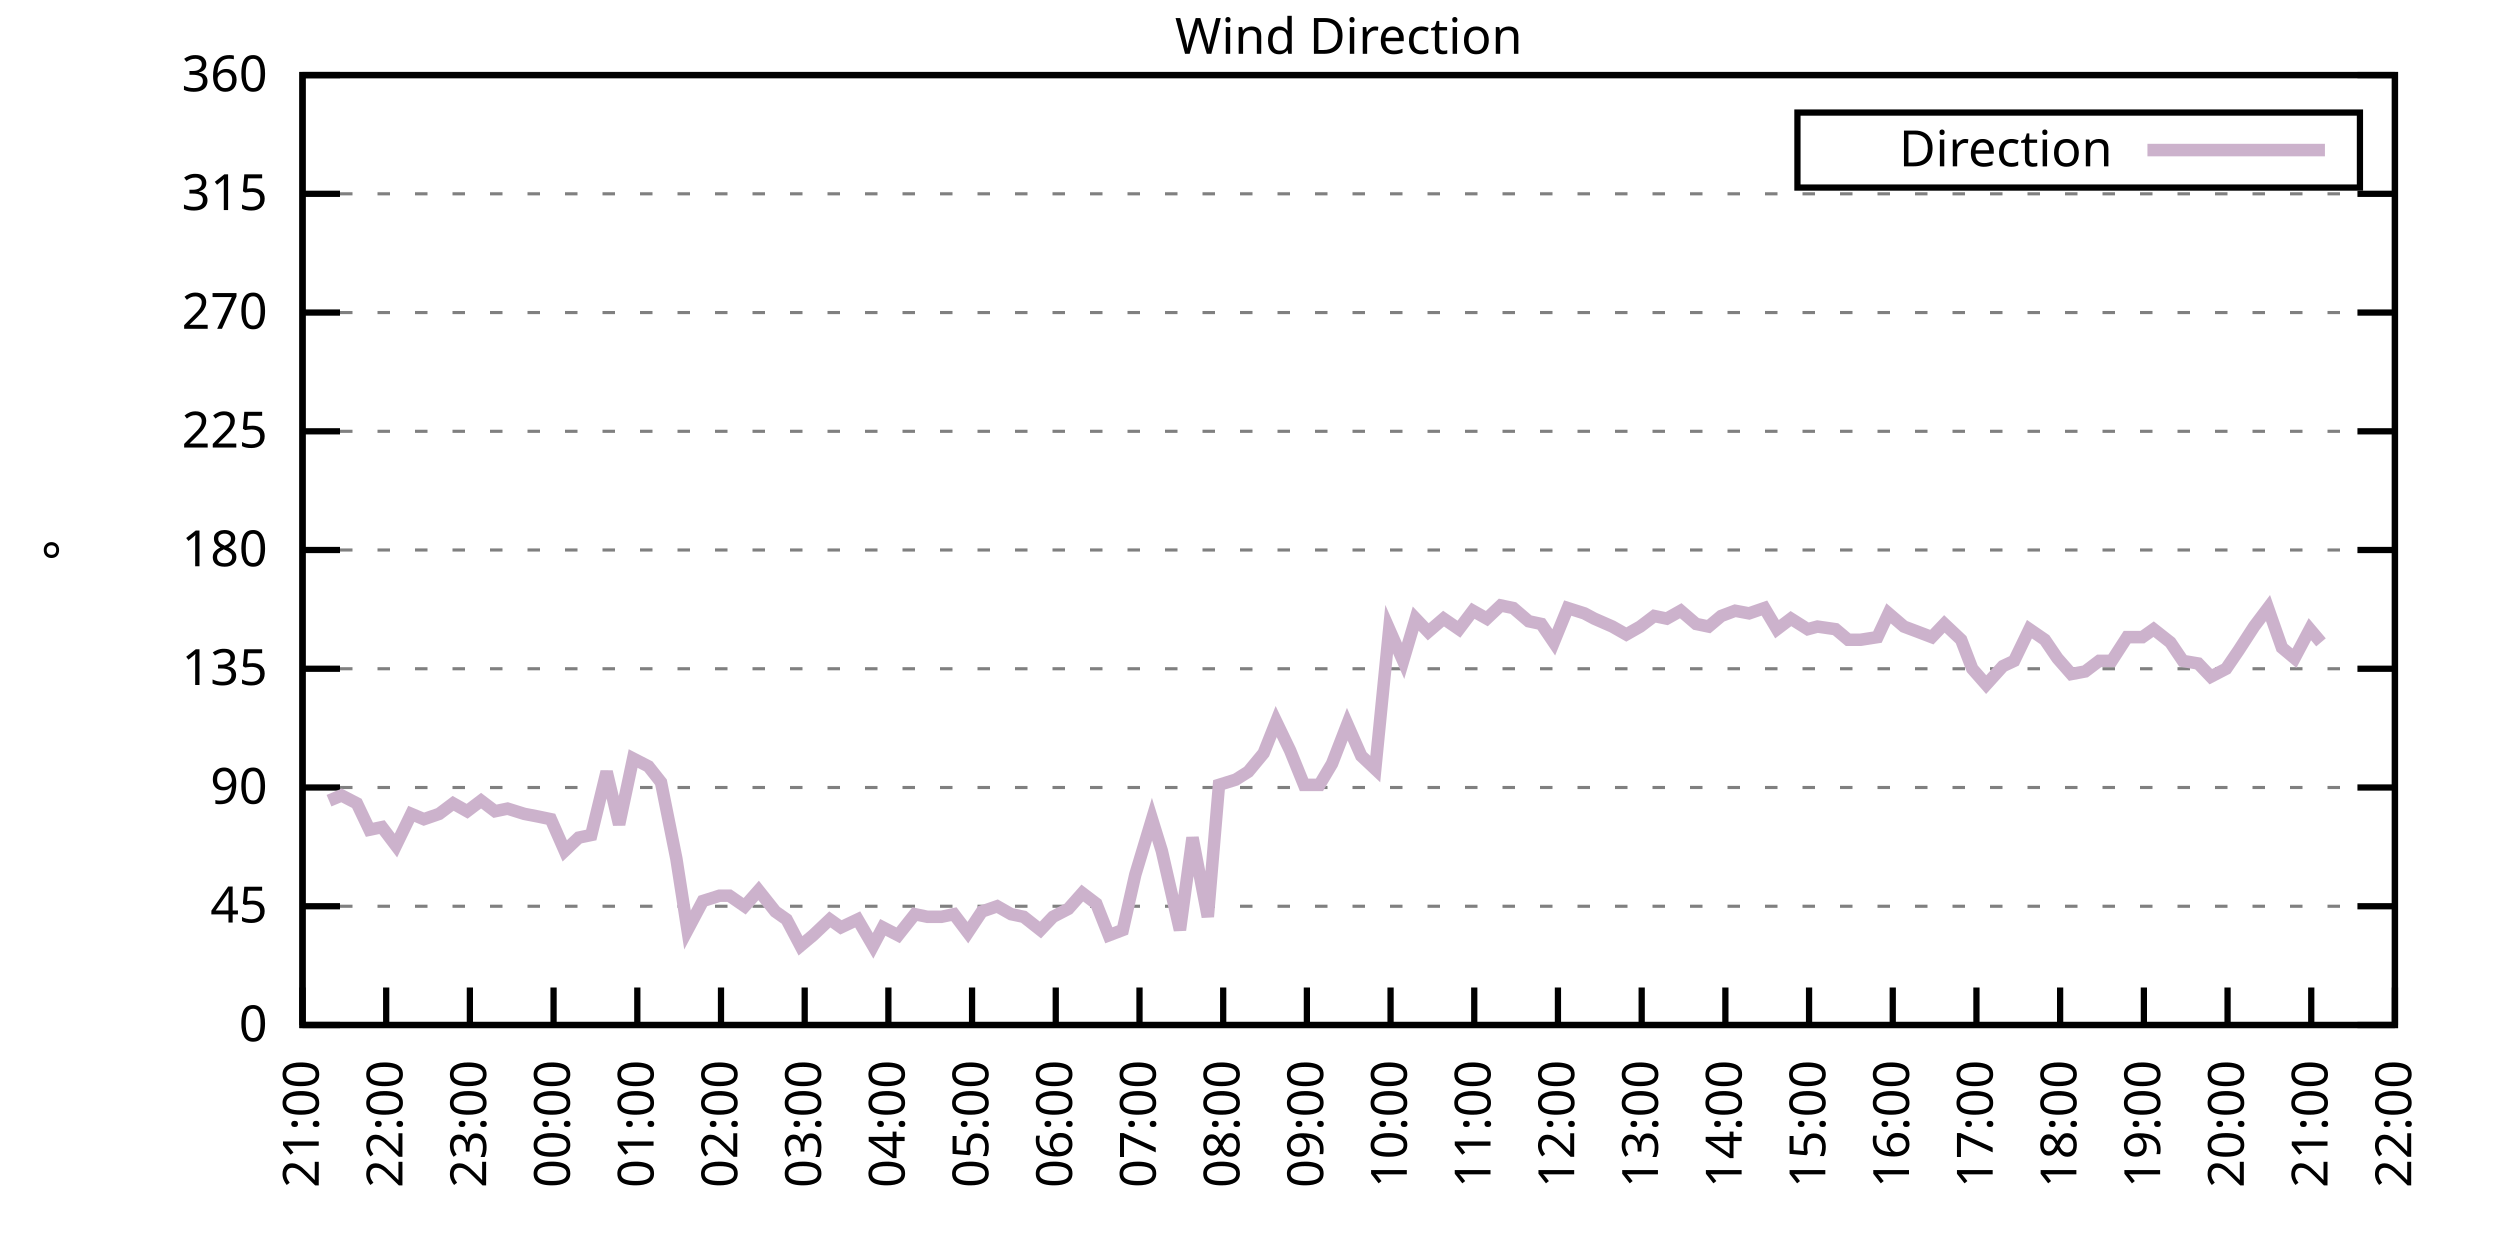
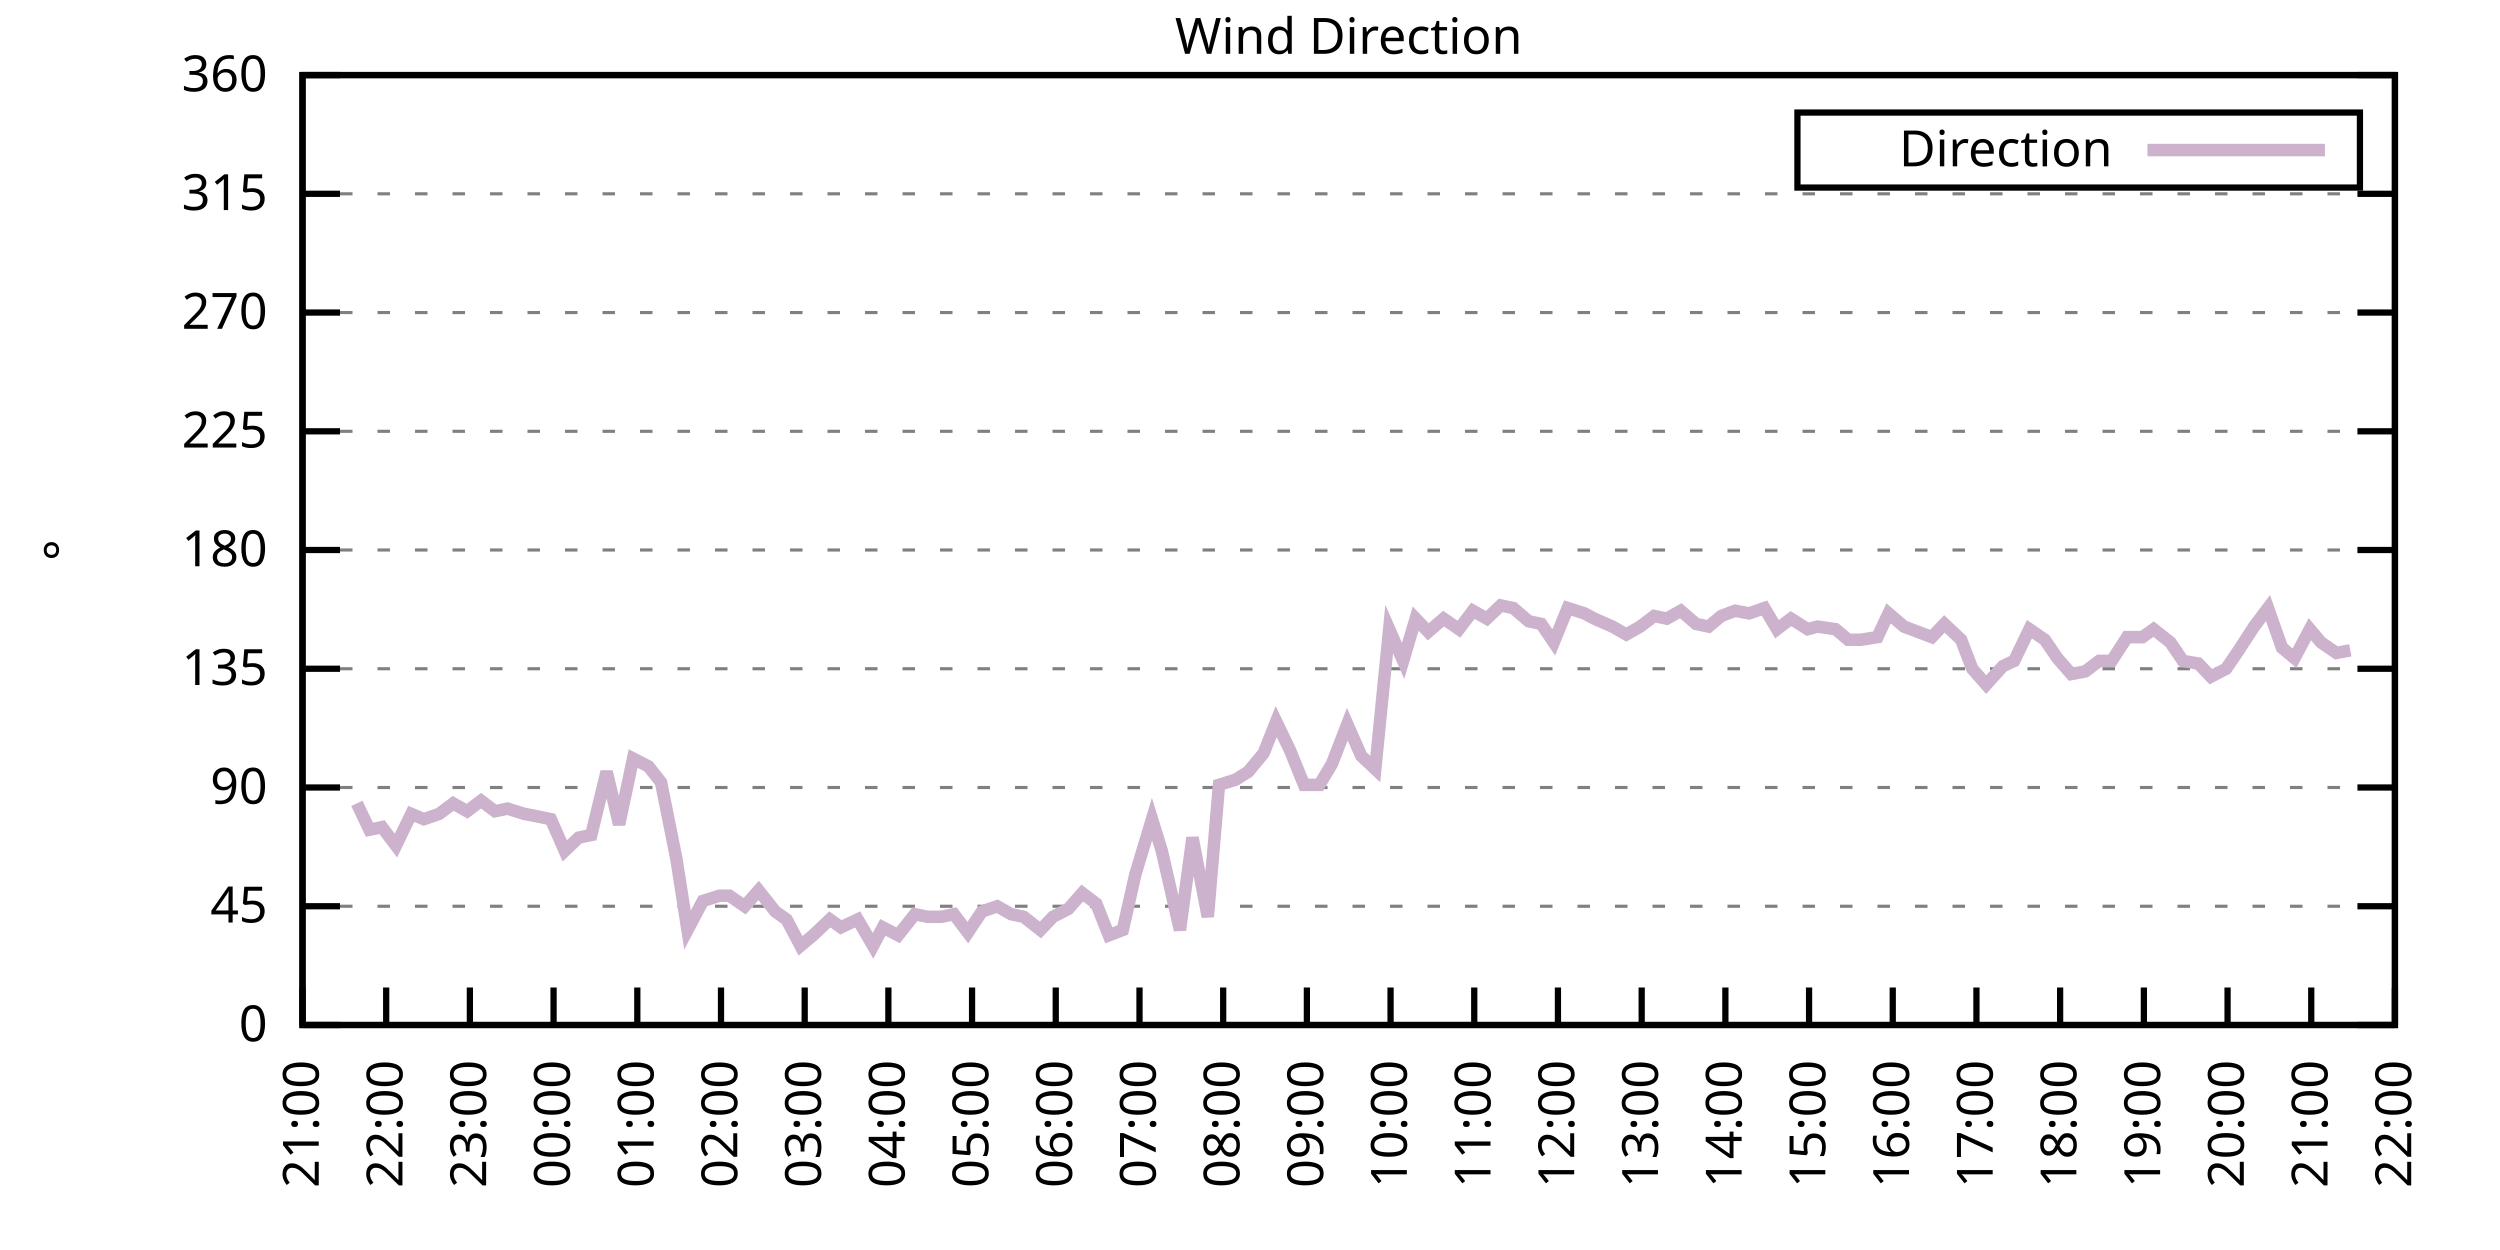
<svg xmlns="http://www.w3.org/2000/svg" xmlns:xlink="http://www.w3.org/1999/xlink" width="400" height="200" viewBox="0 0 400 200">
  <g id="gnuplot_canvas">
    <rect x="0" y="0" width="400" height="200" fill="none" />
    <defs>
      <circle id="gpDot" r="0.5" stroke-width="0.5" stroke="currentColor" />
      <path id="gpPt0" stroke-width="0.333" stroke="currentColor" d="M-1,0 h2 M0,-1 v2" />
      <path id="gpPt1" stroke-width="0.333" stroke="currentColor" d="M-1,-1 L1,1 M1,-1 L-1,1" />
      <path id="gpPt2" stroke-width="0.333" stroke="currentColor" d="M-1,0 L1,0 M0,-1 L0,1 M-1,-1 L1,1 M-1,1 L1,-1" />
      <rect id="gpPt3" stroke-width="0.333" stroke="currentColor" x="-1" y="-1" width="2" height="2" />
      <rect id="gpPt4" stroke-width="0.333" stroke="currentColor" fill="currentColor" x="-1" y="-1" width="2" height="2" />
      <circle id="gpPt5" stroke-width="0.333" stroke="currentColor" cx="0" cy="0" r="1" />
      <use xlink:href="#gpPt5" id="gpPt6" fill="currentColor" stroke="none" />
      <path id="gpPt7" stroke-width="0.333" stroke="currentColor" d="M0,-1.33 L-1.33,0.67 L1.33,0.67 z" />
      <use xlink:href="#gpPt7" id="gpPt8" fill="currentColor" stroke="none" />
      <use xlink:href="#gpPt7" id="gpPt9" stroke="currentColor" transform="rotate(180)" />
      <use xlink:href="#gpPt9" id="gpPt10" fill="currentColor" stroke="none" />
      <use xlink:href="#gpPt3" id="gpPt11" stroke="currentColor" transform="rotate(45)" />
      <use xlink:href="#gpPt11" id="gpPt12" fill="currentColor" stroke="none" />
      <path id="gpPt13" stroke-width="0.333" stroke="currentColor" d="M0,1.330 L1.265,0.411 L0.782,-1.067 L-0.782,-1.076 L-1.265,0.411 z" />
      <use xlink:href="#gpPt13" id="gpPt14" fill="currentColor" stroke="none" />
      <filter id="textbox" filterUnits="objectBoundingBox" x="0" y="0" height="1" width="1">
        <feFlood flood-color="white" flood-opacity="1" result="bgnd" />
        <feComposite in="SourceGraphic" in2="bgnd" operator="atop" />
      </filter>
      <filter id="greybox" filterUnits="objectBoundingBox" x="0" y="0" height="1" width="1">
        <feFlood flood-color="lightgrey" flood-opacity="1" result="grey" />
        <feComposite in="SourceGraphic" in2="grey" operator="atop" />
      </filter>
    </defs>
    <g fill="none" color="white" stroke="currentColor" stroke-width="1.00" stroke-linecap="butt" stroke-linejoin="miter">
</g>
    <g fill="none" color="black" stroke="currentColor" stroke-width="1.00" stroke-linecap="butt" stroke-linejoin="miter">
      <g stroke="none" shape-rendering="crispEdges">
        <polygon fill="rgb(255, 255, 255)" points="48.40,164.00 383.18,164.00 383.18,12.02 48.40,12.02 " />
      </g>
    </g>
    <g fill="none" color="black" stroke="currentColor" stroke-width="1.00" stroke-linecap="butt" stroke-linejoin="miter">
</g>
    <g fill="none" color="black" stroke="black" stroke-width="0.50" stroke-linecap="butt" stroke-linejoin="miter">
</g>
    <g fill="none" color="gray" stroke="currentColor" stroke-width="0.50" stroke-linecap="butt" stroke-linejoin="miter">
      <path stroke="gray" stroke-dasharray="2,4" class="gridline" d="M48.40,164.00 L383.19,164.00  " />
    </g>
    <g fill="none" color="gray" stroke="gray" stroke-width="1.00" stroke-linecap="butt" stroke-linejoin="miter">
</g>
    <g fill="none" color="black" stroke="currentColor" stroke-width="1.00" stroke-linecap="butt" stroke-linejoin="miter">
      <path stroke="black" d="M48.40,164.00 L54.40,164.00 M383.19,164.00 L377.19,164.00  " />
      <g transform="translate(42.80,166.60)" stroke="none" fill="black" font-family="Sans" font-size="8.00" text-anchor="end">
        <text>
          <tspan font-family="Sans"> 0</tspan>
        </text>
      </g>
    </g>
    <g fill="none" color="black" stroke="currentColor" stroke-width="1.00" stroke-linecap="butt" stroke-linejoin="miter">
</g>
    <g fill="none" color="black" stroke="black" stroke-width="0.50" stroke-linecap="butt" stroke-linejoin="miter">
</g>
    <g fill="none" color="gray" stroke="currentColor" stroke-width="0.50" stroke-linecap="butt" stroke-linejoin="miter">
      <path stroke="gray" stroke-dasharray="2,4" class="gridline" d="M48.40,145.00 L383.19,145.00  " />
    </g>
    <g fill="none" color="gray" stroke="gray" stroke-width="1.00" stroke-linecap="butt" stroke-linejoin="miter">
</g>
    <g fill="none" color="black" stroke="currentColor" stroke-width="1.00" stroke-linecap="butt" stroke-linejoin="miter">
      <path stroke="black" d="M48.40,145.00 L54.40,145.00 M383.19,145.00 L377.19,145.00  " />
      <g transform="translate(42.80,147.60)" stroke="none" fill="black" font-family="Sans" font-size="8.00" text-anchor="end">
        <text>
          <tspan font-family="Sans"> 45</tspan>
        </text>
      </g>
    </g>
    <g fill="none" color="black" stroke="currentColor" stroke-width="1.00" stroke-linecap="butt" stroke-linejoin="miter">
</g>
    <g fill="none" color="black" stroke="black" stroke-width="0.50" stroke-linecap="butt" stroke-linejoin="miter">
</g>
    <g fill="none" color="gray" stroke="currentColor" stroke-width="0.50" stroke-linecap="butt" stroke-linejoin="miter">
      <path stroke="gray" stroke-dasharray="2,4" class="gridline" d="M48.40,126.00 L383.19,126.00  " />
    </g>
    <g fill="none" color="gray" stroke="gray" stroke-width="1.00" stroke-linecap="butt" stroke-linejoin="miter">
</g>
    <g fill="none" color="black" stroke="currentColor" stroke-width="1.00" stroke-linecap="butt" stroke-linejoin="miter">
      <path stroke="black" d="M48.40,126.00 L54.40,126.00 M383.19,126.00 L377.19,126.00  " />
      <g transform="translate(42.80,128.60)" stroke="none" fill="black" font-family="Sans" font-size="8.00" text-anchor="end">
        <text>
          <tspan font-family="Sans"> 90</tspan>
        </text>
      </g>
    </g>
    <g fill="none" color="black" stroke="currentColor" stroke-width="1.00" stroke-linecap="butt" stroke-linejoin="miter">
</g>
    <g fill="none" color="black" stroke="black" stroke-width="0.50" stroke-linecap="butt" stroke-linejoin="miter">
</g>
    <g fill="none" color="gray" stroke="currentColor" stroke-width="0.50" stroke-linecap="butt" stroke-linejoin="miter">
      <path stroke="gray" stroke-dasharray="2,4" class="gridline" d="M48.40,107.00 L383.19,107.00  " />
    </g>
    <g fill="none" color="gray" stroke="gray" stroke-width="1.00" stroke-linecap="butt" stroke-linejoin="miter">
</g>
    <g fill="none" color="black" stroke="currentColor" stroke-width="1.00" stroke-linecap="butt" stroke-linejoin="miter">
      <path stroke="black" d="M48.40,107.00 L54.40,107.00 M383.19,107.00 L377.19,107.00  " />
      <g transform="translate(42.80,109.60)" stroke="none" fill="black" font-family="Sans" font-size="8.00" text-anchor="end">
        <text>
          <tspan font-family="Sans"> 135</tspan>
        </text>
      </g>
    </g>
    <g fill="none" color="black" stroke="currentColor" stroke-width="1.00" stroke-linecap="butt" stroke-linejoin="miter">
</g>
    <g fill="none" color="black" stroke="black" stroke-width="0.50" stroke-linecap="butt" stroke-linejoin="miter">
</g>
    <g fill="none" color="gray" stroke="currentColor" stroke-width="0.50" stroke-linecap="butt" stroke-linejoin="miter">
      <path stroke="gray" stroke-dasharray="2,4" class="gridline" d="M48.40,88.00 L383.19,88.00  " />
    </g>
    <g fill="none" color="gray" stroke="gray" stroke-width="1.00" stroke-linecap="butt" stroke-linejoin="miter">
</g>
    <g fill="none" color="black" stroke="currentColor" stroke-width="1.00" stroke-linecap="butt" stroke-linejoin="miter">
      <path stroke="black" d="M48.40,88.00 L54.40,88.00 M383.19,88.00 L377.19,88.00  " />
      <g transform="translate(42.80,90.60)" stroke="none" fill="black" font-family="Sans" font-size="8.00" text-anchor="end">
        <text>
          <tspan font-family="Sans"> 180</tspan>
        </text>
      </g>
    </g>
    <g fill="none" color="black" stroke="currentColor" stroke-width="1.00" stroke-linecap="butt" stroke-linejoin="miter">
</g>
    <g fill="none" color="black" stroke="black" stroke-width="0.50" stroke-linecap="butt" stroke-linejoin="miter">
</g>
    <g fill="none" color="gray" stroke="currentColor" stroke-width="0.50" stroke-linecap="butt" stroke-linejoin="miter">
      <path stroke="gray" stroke-dasharray="2,4" class="gridline" d="M48.40,69.01 L383.19,69.01  " />
    </g>
    <g fill="none" color="gray" stroke="gray" stroke-width="1.00" stroke-linecap="butt" stroke-linejoin="miter">
</g>
    <g fill="none" color="black" stroke="currentColor" stroke-width="1.00" stroke-linecap="butt" stroke-linejoin="miter">
      <path stroke="black" d="M48.40,69.01 L54.40,69.01 M383.19,69.01 L377.19,69.01  " />
      <g transform="translate(42.80,71.61)" stroke="none" fill="black" font-family="Sans" font-size="8.00" text-anchor="end">
        <text>
          <tspan font-family="Sans"> 225</tspan>
        </text>
      </g>
    </g>
    <g fill="none" color="black" stroke="currentColor" stroke-width="1.00" stroke-linecap="butt" stroke-linejoin="miter">
</g>
    <g fill="none" color="black" stroke="black" stroke-width="0.50" stroke-linecap="butt" stroke-linejoin="miter">
</g>
    <g fill="none" color="gray" stroke="currentColor" stroke-width="0.50" stroke-linecap="butt" stroke-linejoin="miter">
      <path stroke="gray" stroke-dasharray="2,4" class="gridline" d="M48.40,50.01 L383.19,50.01  " />
    </g>
    <g fill="none" color="gray" stroke="gray" stroke-width="1.00" stroke-linecap="butt" stroke-linejoin="miter">
</g>
    <g fill="none" color="black" stroke="currentColor" stroke-width="1.00" stroke-linecap="butt" stroke-linejoin="miter">
      <path stroke="black" d="M48.40,50.01 L54.40,50.01 M383.19,50.01 L377.19,50.01  " />
      <g transform="translate(42.80,52.61)" stroke="none" fill="black" font-family="Sans" font-size="8.00" text-anchor="end">
        <text>
          <tspan font-family="Sans"> 270</tspan>
        </text>
      </g>
    </g>
    <g fill="none" color="black" stroke="currentColor" stroke-width="1.00" stroke-linecap="butt" stroke-linejoin="miter">
</g>
    <g fill="none" color="black" stroke="black" stroke-width="0.50" stroke-linecap="butt" stroke-linejoin="miter">
</g>
    <g fill="none" color="gray" stroke="currentColor" stroke-width="0.50" stroke-linecap="butt" stroke-linejoin="miter">
      <path stroke="gray" stroke-dasharray="2,4" class="gridline" d="M48.40,31.01 L383.19,31.01  " />
    </g>
    <g fill="none" color="gray" stroke="gray" stroke-width="1.00" stroke-linecap="butt" stroke-linejoin="miter">
</g>
    <g fill="none" color="black" stroke="currentColor" stroke-width="1.00" stroke-linecap="butt" stroke-linejoin="miter">
      <path stroke="black" d="M48.40,31.01 L54.40,31.01 M383.19,31.01 L377.19,31.01  " />
      <g transform="translate(42.80,33.61)" stroke="none" fill="black" font-family="Sans" font-size="8.00" text-anchor="end">
        <text>
          <tspan font-family="Sans"> 315</tspan>
        </text>
      </g>
    </g>
    <g fill="none" color="black" stroke="currentColor" stroke-width="1.00" stroke-linecap="butt" stroke-linejoin="miter">
</g>
    <g fill="none" color="black" stroke="black" stroke-width="0.50" stroke-linecap="butt" stroke-linejoin="miter">
</g>
    <g fill="none" color="gray" stroke="currentColor" stroke-width="0.50" stroke-linecap="butt" stroke-linejoin="miter">
      <path stroke="gray" stroke-dasharray="2,4" class="gridline" d="M48.40,12.01 L383.19,12.01  " />
    </g>
    <g fill="none" color="gray" stroke="gray" stroke-width="1.00" stroke-linecap="butt" stroke-linejoin="miter">
</g>
    <g fill="none" color="black" stroke="currentColor" stroke-width="1.00" stroke-linecap="butt" stroke-linejoin="miter">
      <path stroke="black" d="M48.40,12.01 L54.40,12.01 M383.19,12.01 L377.19,12.01  " />
      <g transform="translate(42.80,14.61)" stroke="none" fill="black" font-family="Sans" font-size="8.00" text-anchor="end">
        <text>
          <tspan font-family="Sans"> 360</tspan>
        </text>
      </g>
    </g>
    <g fill="none" color="black" stroke="currentColor" stroke-width="1.00" stroke-linecap="butt" stroke-linejoin="miter">
      <path stroke="black" d="M48.40,164.00 L48.40,158.00  " />
      <g transform="translate(51.00,169.60) rotate(270.00)" stroke="none" fill="black" font-family="Sans" font-size="8.00" text-anchor="end">
        <text>
          <tspan font-family="Sans">21:00</tspan>
        </text>
      </g>
    </g>
    <g fill="none" color="black" stroke="currentColor" stroke-width="1.00" stroke-linecap="butt" stroke-linejoin="miter">
      <path stroke="black" d="M61.79,164.00 L61.79,158.00  " />
      <g transform="translate(64.39,169.60) rotate(270.00)" stroke="none" fill="black" font-family="Sans" font-size="8.00" text-anchor="end">
        <text>
          <tspan font-family="Sans">22:00</tspan>
        </text>
      </g>
    </g>
    <g fill="none" color="black" stroke="currentColor" stroke-width="1.00" stroke-linecap="butt" stroke-linejoin="miter">
      <path stroke="black" d="M75.18,164.00 L75.18,158.00  " />
      <g transform="translate(77.78,169.60) rotate(270.00)" stroke="none" fill="black" font-family="Sans" font-size="8.00" text-anchor="end">
        <text>
          <tspan font-family="Sans">23:00</tspan>
        </text>
      </g>
    </g>
    <g fill="none" color="black" stroke="currentColor" stroke-width="1.00" stroke-linecap="butt" stroke-linejoin="miter">
      <path stroke="black" d="M88.57,164.00 L88.57,158.00  " />
      <g transform="translate(91.17,169.60) rotate(270.00)" stroke="none" fill="black" font-family="Sans" font-size="8.00" text-anchor="end">
        <text>
          <tspan font-family="Sans">00:00</tspan>
        </text>
      </g>
    </g>
    <g fill="none" color="black" stroke="currentColor" stroke-width="1.00" stroke-linecap="butt" stroke-linejoin="miter">
      <path stroke="black" d="M101.97,164.00 L101.97,158.00  " />
      <g transform="translate(104.57,169.60) rotate(270.00)" stroke="none" fill="black" font-family="Sans" font-size="8.00" text-anchor="end">
        <text>
          <tspan font-family="Sans">01:00</tspan>
        </text>
      </g>
    </g>
    <g fill="none" color="black" stroke="currentColor" stroke-width="1.00" stroke-linecap="butt" stroke-linejoin="miter">
      <path stroke="black" d="M115.36,164.00 L115.36,158.00  " />
      <g transform="translate(117.96,169.60) rotate(270.00)" stroke="none" fill="black" font-family="Sans" font-size="8.00" text-anchor="end">
        <text>
          <tspan font-family="Sans">02:00</tspan>
        </text>
      </g>
    </g>
    <g fill="none" color="black" stroke="currentColor" stroke-width="1.00" stroke-linecap="butt" stroke-linejoin="miter">
      <path stroke="black" d="M128.75,164.00 L128.75,158.00  " />
      <g transform="translate(131.35,169.60) rotate(270.00)" stroke="none" fill="black" font-family="Sans" font-size="8.00" text-anchor="end">
        <text>
          <tspan font-family="Sans">03:00</tspan>
        </text>
      </g>
    </g>
    <g fill="none" color="black" stroke="currentColor" stroke-width="1.00" stroke-linecap="butt" stroke-linejoin="miter">
      <path stroke="black" d="M142.14,164.00 L142.14,158.00  " />
      <g transform="translate(144.74,169.60) rotate(270.00)" stroke="none" fill="black" font-family="Sans" font-size="8.00" text-anchor="end">
        <text>
          <tspan font-family="Sans">04:00</tspan>
        </text>
      </g>
    </g>
    <g fill="none" color="black" stroke="currentColor" stroke-width="1.00" stroke-linecap="butt" stroke-linejoin="miter">
      <path stroke="black" d="M155.53,164.00 L155.53,158.00  " />
      <g transform="translate(158.13,169.60) rotate(270.00)" stroke="none" fill="black" font-family="Sans" font-size="8.00" text-anchor="end">
        <text>
          <tspan font-family="Sans">05:00</tspan>
        </text>
      </g>
    </g>
    <g fill="none" color="black" stroke="currentColor" stroke-width="1.00" stroke-linecap="butt" stroke-linejoin="miter">
      <path stroke="black" d="M168.92,164.00 L168.92,158.00  " />
      <g transform="translate(171.52,169.60) rotate(270.00)" stroke="none" fill="black" font-family="Sans" font-size="8.00" text-anchor="end">
        <text>
          <tspan font-family="Sans">06:00</tspan>
        </text>
      </g>
    </g>
    <g fill="none" color="black" stroke="currentColor" stroke-width="1.00" stroke-linecap="butt" stroke-linejoin="miter">
      <path stroke="black" d="M182.32,164.00 L182.32,158.00  " />
      <g transform="translate(184.92,169.60) rotate(270.00)" stroke="none" fill="black" font-family="Sans" font-size="8.00" text-anchor="end">
        <text>
          <tspan font-family="Sans">07:00</tspan>
        </text>
      </g>
    </g>
    <g fill="none" color="black" stroke="currentColor" stroke-width="1.00" stroke-linecap="butt" stroke-linejoin="miter">
      <path stroke="black" d="M195.71,164.00 L195.71,158.00  " />
      <g transform="translate(198.31,169.60) rotate(270.00)" stroke="none" fill="black" font-family="Sans" font-size="8.00" text-anchor="end">
        <text>
          <tspan font-family="Sans">08:00</tspan>
        </text>
      </g>
    </g>
    <g fill="none" color="black" stroke="currentColor" stroke-width="1.00" stroke-linecap="butt" stroke-linejoin="miter">
      <path stroke="black" d="M209.10,164.00 L209.10,158.00  " />
      <g transform="translate(211.70,169.60) rotate(270.00)" stroke="none" fill="black" font-family="Sans" font-size="8.00" text-anchor="end">
        <text>
          <tspan font-family="Sans">09:00</tspan>
        </text>
      </g>
    </g>
    <g fill="none" color="black" stroke="currentColor" stroke-width="1.00" stroke-linecap="butt" stroke-linejoin="miter">
      <path stroke="black" d="M222.49,164.00 L222.49,158.00  " />
      <g transform="translate(225.09,169.60) rotate(270.00)" stroke="none" fill="black" font-family="Sans" font-size="8.00" text-anchor="end">
        <text>
          <tspan font-family="Sans">10:00</tspan>
        </text>
      </g>
    </g>
    <g fill="none" color="black" stroke="currentColor" stroke-width="1.00" stroke-linecap="butt" stroke-linejoin="miter">
      <path stroke="black" d="M235.88,164.00 L235.88,158.00  " />
      <g transform="translate(238.48,169.60) rotate(270.00)" stroke="none" fill="black" font-family="Sans" font-size="8.00" text-anchor="end">
        <text>
          <tspan font-family="Sans">11:00</tspan>
        </text>
      </g>
    </g>
    <g fill="none" color="black" stroke="currentColor" stroke-width="1.00" stroke-linecap="butt" stroke-linejoin="miter">
      <path stroke="black" d="M249.27,164.00 L249.27,158.00  " />
      <g transform="translate(251.87,169.60) rotate(270.00)" stroke="none" fill="black" font-family="Sans" font-size="8.00" text-anchor="end">
        <text>
          <tspan font-family="Sans">12:00</tspan>
        </text>
      </g>
    </g>
    <g fill="none" color="black" stroke="currentColor" stroke-width="1.00" stroke-linecap="butt" stroke-linejoin="miter">
      <path stroke="black" d="M262.67,164.00 L262.67,158.00  " />
      <g transform="translate(265.27,169.60) rotate(270.00)" stroke="none" fill="black" font-family="Sans" font-size="8.00" text-anchor="end">
        <text>
          <tspan font-family="Sans">13:00</tspan>
        </text>
      </g>
    </g>
    <g fill="none" color="black" stroke="currentColor" stroke-width="1.00" stroke-linecap="butt" stroke-linejoin="miter">
      <path stroke="black" d="M276.06,164.00 L276.06,158.00  " />
      <g transform="translate(278.66,169.60) rotate(270.00)" stroke="none" fill="black" font-family="Sans" font-size="8.00" text-anchor="end">
        <text>
          <tspan font-family="Sans">14:00</tspan>
        </text>
      </g>
    </g>
    <g fill="none" color="black" stroke="currentColor" stroke-width="1.00" stroke-linecap="butt" stroke-linejoin="miter">
      <path stroke="black" d="M289.45,164.00 L289.45,158.00  " />
      <g transform="translate(292.05,169.60) rotate(270.00)" stroke="none" fill="black" font-family="Sans" font-size="8.00" text-anchor="end">
        <text>
          <tspan font-family="Sans">15:00</tspan>
        </text>
      </g>
    </g>
    <g fill="none" color="black" stroke="currentColor" stroke-width="1.00" stroke-linecap="butt" stroke-linejoin="miter">
      <path stroke="black" d="M302.84,164.00 L302.84,158.00  " />
      <g transform="translate(305.44,169.60) rotate(270.00)" stroke="none" fill="black" font-family="Sans" font-size="8.00" text-anchor="end">
        <text>
          <tspan font-family="Sans">16:00</tspan>
        </text>
      </g>
    </g>
    <g fill="none" color="black" stroke="currentColor" stroke-width="1.00" stroke-linecap="butt" stroke-linejoin="miter">
      <path stroke="black" d="M316.23,164.00 L316.23,158.00  " />
      <g transform="translate(318.83,169.60) rotate(270.00)" stroke="none" fill="black" font-family="Sans" font-size="8.00" text-anchor="end">
        <text>
          <tspan font-family="Sans">17:00</tspan>
        </text>
      </g>
    </g>
    <g fill="none" color="black" stroke="currentColor" stroke-width="1.00" stroke-linecap="butt" stroke-linejoin="miter">
      <path stroke="black" d="M329.62,164.00 L329.62,158.00  " />
      <g transform="translate(332.22,169.60) rotate(270.00)" stroke="none" fill="black" font-family="Sans" font-size="8.00" text-anchor="end">
        <text>
          <tspan font-family="Sans">18:00</tspan>
        </text>
      </g>
    </g>
    <g fill="none" color="black" stroke="currentColor" stroke-width="1.00" stroke-linecap="butt" stroke-linejoin="miter">
      <path stroke="black" d="M343.02,164.00 L343.02,158.00  " />
      <g transform="translate(345.62,169.60) rotate(270.00)" stroke="none" fill="black" font-family="Sans" font-size="8.00" text-anchor="end">
        <text>
          <tspan font-family="Sans">19:00</tspan>
        </text>
      </g>
    </g>
    <g fill="none" color="black" stroke="currentColor" stroke-width="1.00" stroke-linecap="butt" stroke-linejoin="miter">
      <path stroke="black" d="M356.41,164.00 L356.41,158.00  " />
      <g transform="translate(359.01,169.60) rotate(270.00)" stroke="none" fill="black" font-family="Sans" font-size="8.00" text-anchor="end">
        <text>
          <tspan font-family="Sans">20:00</tspan>
        </text>
      </g>
    </g>
    <g fill="none" color="black" stroke="currentColor" stroke-width="1.00" stroke-linecap="butt" stroke-linejoin="miter">
      <path stroke="black" d="M369.80,164.00 L369.80,158.00  " />
      <g transform="translate(372.40,169.60) rotate(270.00)" stroke="none" fill="black" font-family="Sans" font-size="8.00" text-anchor="end">
        <text>
          <tspan font-family="Sans">21:00</tspan>
        </text>
      </g>
    </g>
    <g fill="none" color="black" stroke="currentColor" stroke-width="1.00" stroke-linecap="butt" stroke-linejoin="miter">
      <path stroke="black" d="M383.19,164.00 L383.19,158.00  " />
      <g transform="translate(385.79,169.60) rotate(270.00)" stroke="none" fill="black" font-family="Sans" font-size="8.00" text-anchor="end">
        <text>
          <tspan font-family="Sans">22:00</tspan>
        </text>
      </g>
    </g>
    <g fill="none" color="black" stroke="currentColor" stroke-width="1.00" stroke-linecap="butt" stroke-linejoin="miter">
</g>
    <g fill="none" color="black" stroke="currentColor" stroke-width="1.00" stroke-linecap="butt" stroke-linejoin="miter">
      <path stroke="black" d="M48.40,12.01 L48.40,164.00 L383.19,164.00 L383.19,12.01 L48.40,12.01 Z  " />
    </g>
    <g fill="none" color="black" stroke="currentColor" stroke-width="1.00" stroke-linecap="butt" stroke-linejoin="miter">
</g>
    <g fill="none" color="black" stroke="currentColor" stroke-width="1.00" stroke-linecap="butt" stroke-linejoin="miter">
      <path stroke="black" d="M287.59,30.01 L287.59,18.01 L377.59,18.01 L377.59,30.01 L287.59,30.01 Z  " />
    </g>
    <g id="Wind_direction_plot_1">
      <g fill="none" color="white" stroke="black" stroke-width="2.00" stroke-linecap="butt" stroke-linejoin="miter">
</g>
      <g fill="none" color="black" stroke="currentColor" stroke-width="2.00" stroke-linecap="butt" stroke-linejoin="miter">
        <g transform="translate(337.99,26.61)" stroke="none" fill="black" font-family="Sans" font-size="8.00" text-anchor="end">
          <text>
            <tspan font-family="Sans">Direction</tspan>
          </text>
        </g>
      </g>
      <g fill="none" color="black" stroke="currentColor" stroke-width="2.00" stroke-linecap="butt" stroke-linejoin="miter">
-         <path stroke="rgb(204, 178, 204)" d="M343.59,24.01 L371.99,24.01 M52.64,128.11 L54.65,127.27 L57.10,128.54 L59.11,132.76 L61.12,132.34 L63.35,135.29   L65.81,130.22 L67.82,131.07 L70.27,130.22 L72.50,128.54 L74.74,129.80 L76.97,128.11 L79.20,129.80 L81.21,129.38   L83.89,130.22 L86.12,130.65 L88.13,131.07 L90.36,136.14 L92.59,134.02 L94.60,133.60 L97.06,123.47 L99.06,131.91   L101.30,121.36 L103.75,122.62 L105.76,125.16 L108.22,137.40 L110.00,148.80 L112.46,144.16 L115.13,143.31 L116.70,143.31   L119.15,145.00 L121.38,142.47 L124.06,145.85 L125.85,147.11 L128.08,151.33 L130.09,149.65 L132.77,147.11 L134.55,148.38   L137.23,147.11 L139.69,151.33 L141.25,148.38 L143.70,149.65 L146.38,146.27 L148.39,146.69 L150.62,146.69 L152.63,146.27   L154.86,149.22 L157.10,145.85 L159.55,145.00 L161.78,146.27 L163.79,146.69 L166.47,148.80 L168.48,146.69 L170.93,145.42   L173.17,142.89 L175.40,144.58 L177.41,149.65 L179.64,148.80 L181.65,139.93 L184.32,131.07 L185.89,136.14 L188.79,148.80   L190.80,134.02 L193.25,146.69 L195.04,125.58 L197.72,124.74 L199.73,123.47 L202.18,120.51 L204.19,115.45 L206.42,120.09   L208.65,125.58 L211.11,125.58 L213.12,122.20 L215.57,115.87 L217.80,120.94 L220.04,123.05 L222.27,100.67 L224.50,105.74   L226.51,98.98 L228.52,101.09 L230.97,98.98 L233.43,100.67 L235.66,97.72 L237.89,98.98 L240.12,96.87 L242.13,97.29   L244.59,99.40 L246.60,99.83 L248.60,102.78 L250.84,97.29 L253.51,98.14 L255.08,98.98 L257.98,100.25 L260.21,101.52   L262.44,100.25 L264.67,98.56 L266.68,98.98 L268.92,97.72 L271.37,99.83 L273.38,100.25 L275.39,98.56 L277.62,97.72   L279.85,98.14 L282.31,97.29 L284.32,100.67 L286.55,98.98 L289.23,100.67 L290.79,100.25 L293.69,100.67 L295.70,102.36   L297.71,102.36 L300.39,101.94 L302.17,98.14 L304.63,100.25 L306.86,101.09 L309.09,101.94 L311.10,99.83 L313.78,102.36   L315.56,107.00 L317.79,109.54 L320.47,106.58 L322.26,105.74 L324.71,100.67 L327.17,102.36 L329.18,105.31 L331.41,107.85   L333.64,107.43 L335.87,105.74 L337.88,105.74 L340.34,101.94 L342.79,101.94 L344.58,100.67 L347.26,102.78 L349.26,105.74   L351.72,106.16 L353.73,108.27 L356.18,107.00 L358.19,104.05 L360.65,100.25 L362.88,97.29 L365.11,103.63 L367.12,105.31   L369.58,100.67 L371.36,102.78  " />
+         <path stroke="rgb(204, 178, 204)" d="M343.59,24.01 L371.99,24.01 M57.10,128.54 L59.11,132.76 L61.12,132.34 L63.35,135.29 L65.81,130.22 L67.82,131.07   L70.27,130.22 L72.50,128.54 L74.74,129.80 L76.97,128.11 L79.20,129.80 L81.21,129.38 L83.89,130.22 L86.12,130.65   L88.13,131.07 L90.36,136.14 L92.59,134.02 L94.60,133.60 L97.06,123.47 L99.06,131.91 L101.30,121.36 L103.75,122.62   L105.76,125.16 L108.22,137.40 L110.00,148.80 L112.46,144.16 L115.13,143.31 L116.70,143.31 L119.15,145.00 L121.38,142.47   L124.06,145.85 L125.85,147.11 L128.08,151.33 L130.09,149.65 L132.77,147.11 L134.55,148.38 L137.23,147.11 L139.69,151.33   L141.25,148.38 L143.70,149.65 L146.38,146.27 L148.39,146.69 L150.62,146.69 L152.63,146.27 L154.86,149.22 L157.10,145.85   L159.55,145.00 L161.78,146.27 L163.79,146.69 L166.47,148.80 L168.48,146.69 L170.93,145.42 L173.17,142.89 L175.40,144.58   L177.41,149.65 L179.64,148.80 L181.65,139.93 L184.32,131.07 L185.89,136.14 L188.79,148.80 L190.80,134.02 L193.25,146.69   L195.04,125.58 L197.72,124.74 L199.73,123.47 L202.18,120.51 L204.19,115.45 L206.42,120.09 L208.65,125.58 L211.11,125.58   L213.12,122.20 L215.57,115.87 L217.80,120.94 L220.04,123.05 L222.27,100.67 L224.50,105.74 L226.51,98.98 L228.52,101.09   L230.97,98.98 L233.43,100.67 L235.66,97.72 L237.89,98.98 L240.12,96.87 L242.13,97.29 L244.59,99.40 L246.60,99.83   L248.60,102.78 L250.84,97.29 L253.51,98.14 L255.08,98.98 L257.98,100.25 L260.21,101.52 L262.44,100.25 L264.67,98.56   L266.68,98.98 L268.92,97.72 L271.37,99.83 L273.38,100.25 L275.39,98.56 L277.62,97.72 L279.85,98.14 L282.31,97.29   L284.32,100.67 L286.55,98.98 L289.23,100.67 L290.79,100.25 L293.69,100.67 L295.70,102.36 L297.71,102.36 L300.39,101.94   L302.17,98.14 L304.63,100.25 L306.86,101.09 L309.09,101.94 L311.10,99.83 L313.78,102.36 L315.56,107.00 L317.79,109.54   L320.47,106.58 L322.26,105.74 L324.71,100.67 L327.17,102.36 L329.18,105.31 L331.41,107.85 L333.64,107.43 L335.87,105.74   L337.88,105.74 L340.34,101.94 L342.79,101.94 L344.58,100.67 L347.26,102.78 L349.26,105.74 L351.72,106.16 L353.73,108.27   L356.18,107.00 L358.19,104.05 L360.65,100.25 L362.88,97.29 L365.11,103.63 L367.12,105.31 L369.58,100.67 L371.36,102.78   L373.82,104.47 L376.05,104.05  " />
      </g>
    </g>
    <g fill="none" color="black" stroke="currentColor" stroke-width="2.00" stroke-linecap="butt" stroke-linejoin="miter">
</g>
    <g fill="none" color="black" stroke="black" stroke-width="1.00" stroke-linecap="butt" stroke-linejoin="miter">
</g>
    <g fill="none" color="black" stroke="currentColor" stroke-width="1.00" stroke-linecap="butt" stroke-linejoin="miter">
      <path stroke="black" d="M48.40,12.01 L48.40,164.00 L383.19,164.00 L383.19,12.01 L48.40,12.01 Z  " />
      <g transform="translate(12.80,88.01) rotate(270.00)" stroke="none" fill="black" font-family="Sans" font-size="8.00" text-anchor="middle">
        <text>
          <tspan font-family="Sans">°</tspan>
        </text>
      </g>
    </g>
    <g fill="none" color="black" stroke="currentColor" stroke-width="1.00" stroke-linecap="butt" stroke-linejoin="miter">
</g>
    <g fill="none" color="black" stroke="currentColor" stroke-width="1.00" stroke-linecap="butt" stroke-linejoin="miter">
      <g transform="translate(215.79,8.61)" stroke="none" fill="black" font-family="Sans" font-size="8.00" text-anchor="middle">
        <text>
          <tspan font-family="Sans">Wind Direction</tspan>
        </text>
      </g>
    </g>
    <g fill="none" color="black" stroke="currentColor" stroke-width="1.00" stroke-linecap="butt" stroke-linejoin="miter">
</g>
  </g>
</svg>
